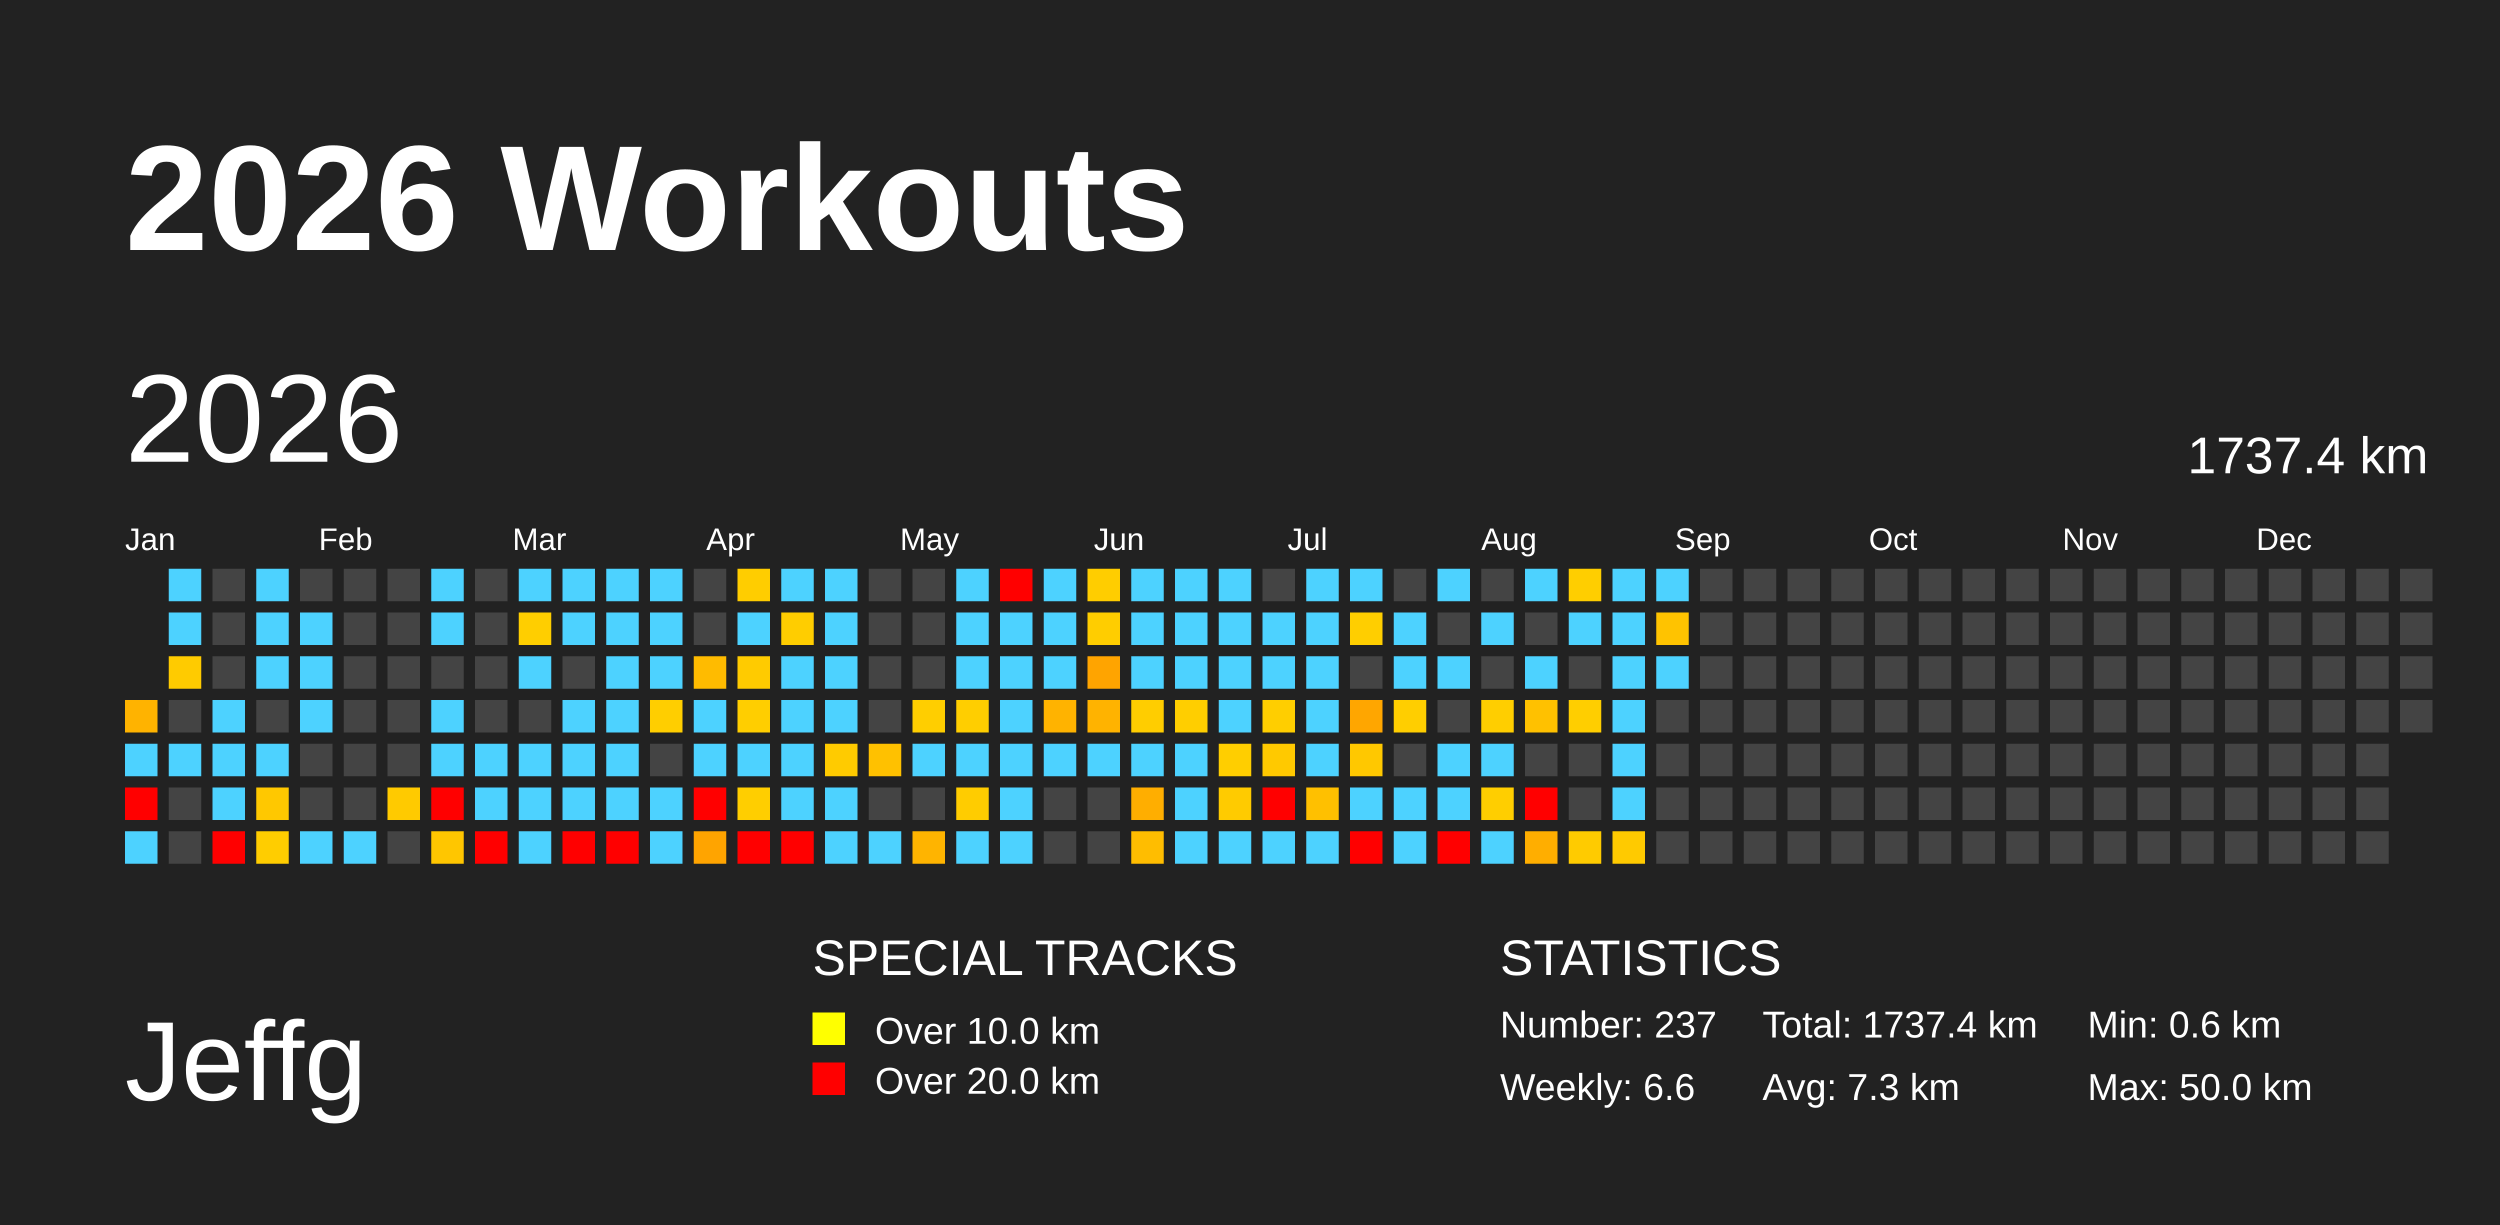
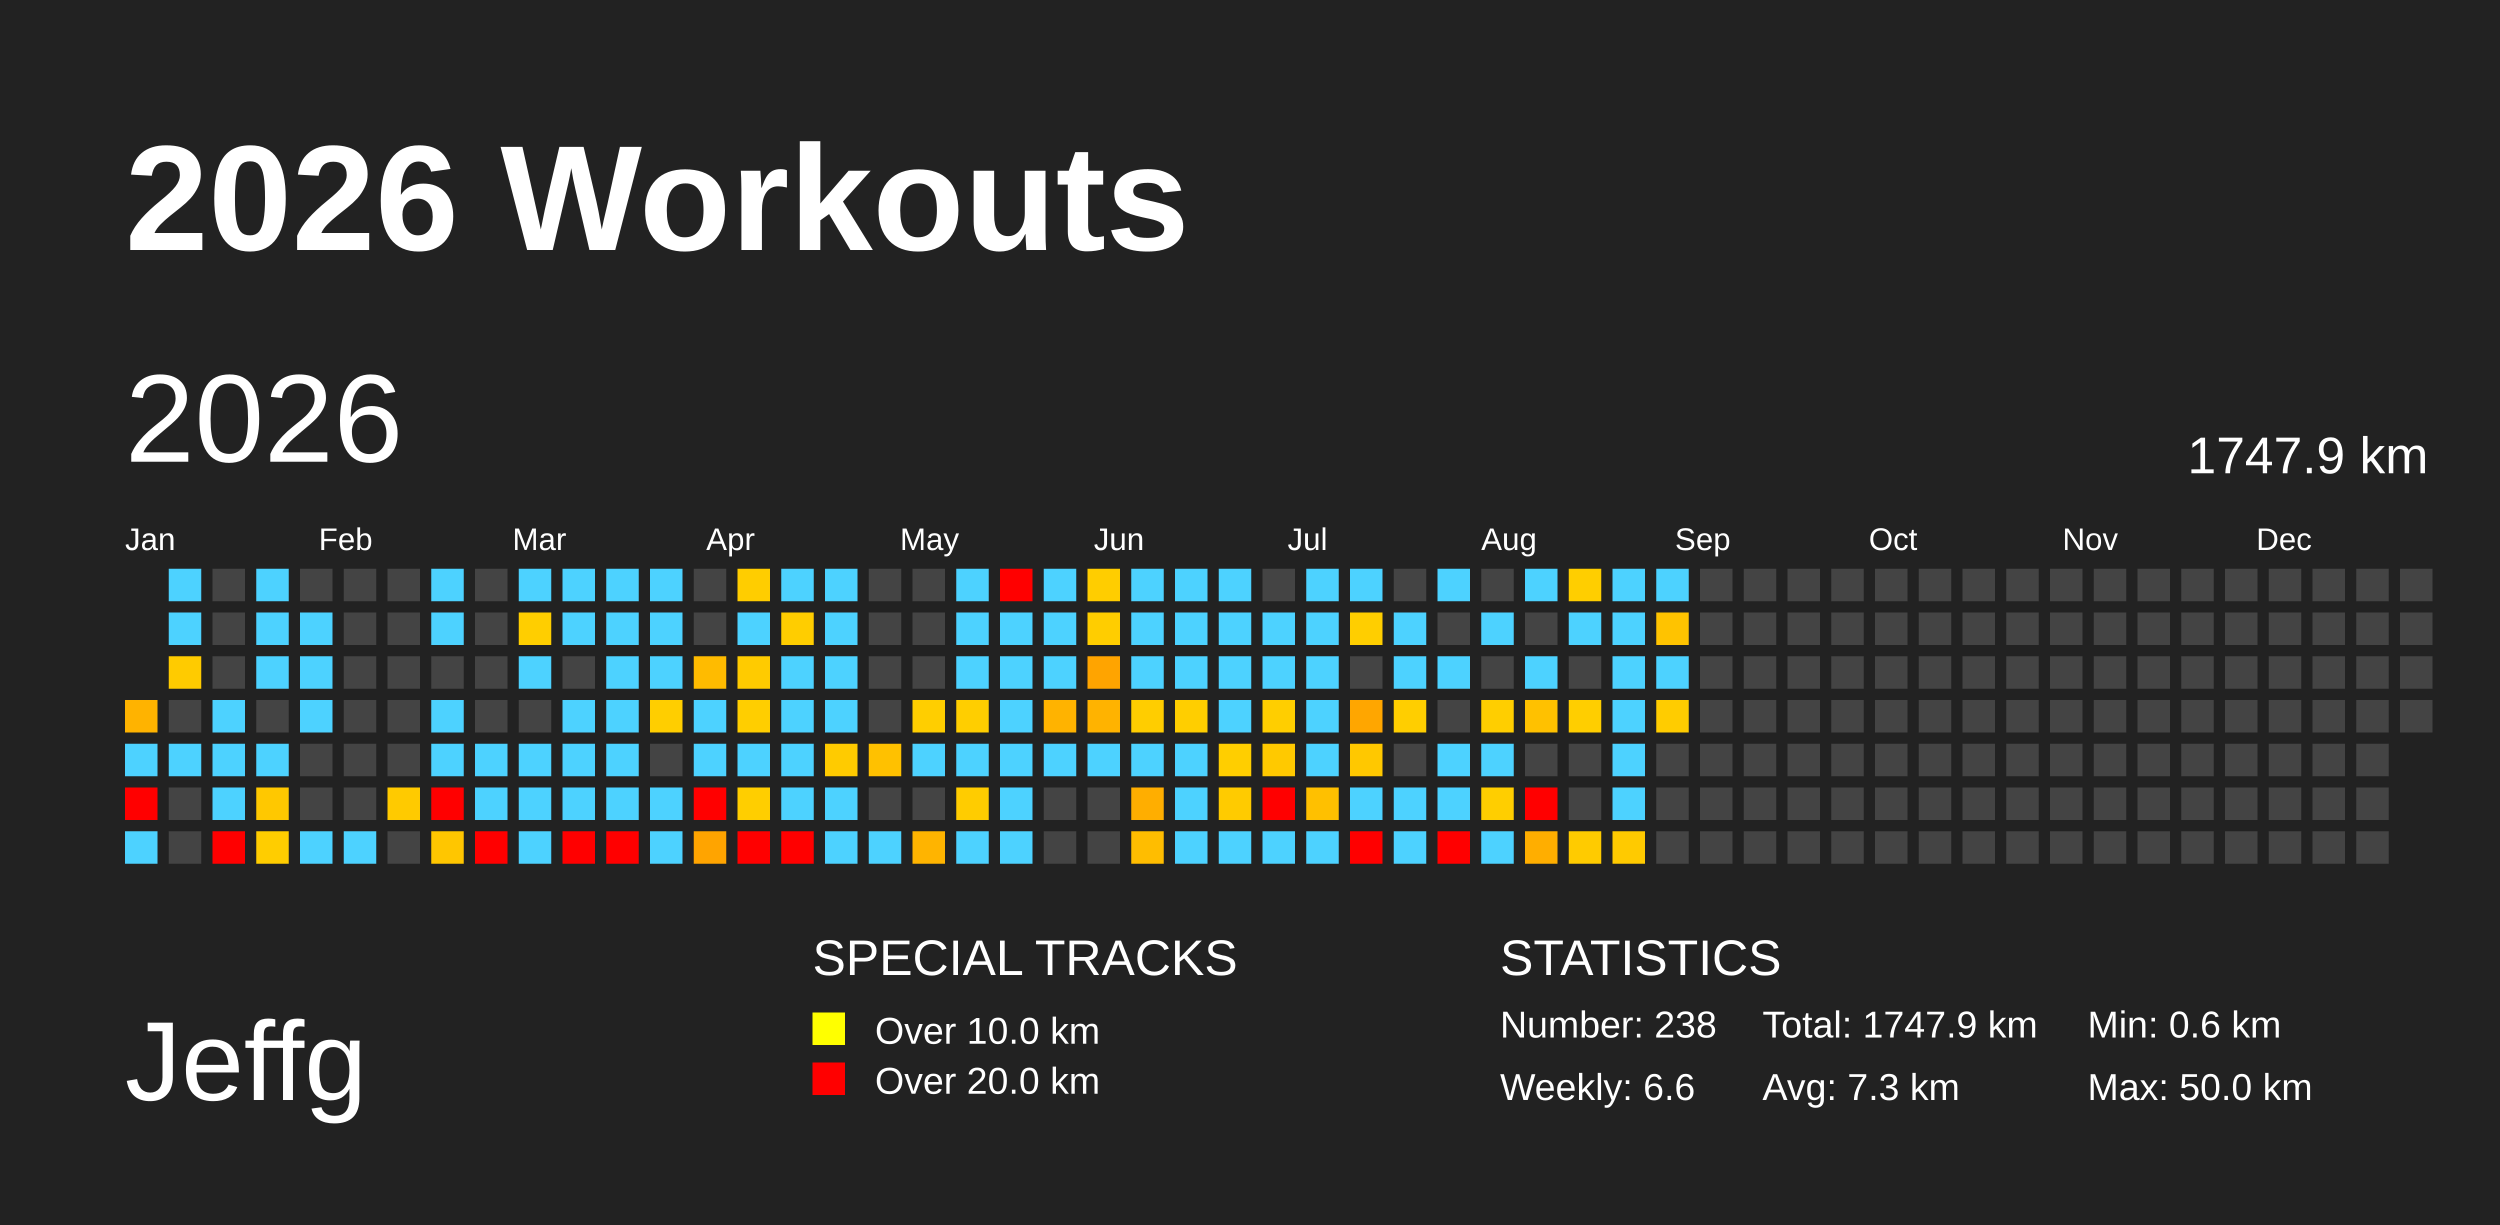
<svg xmlns="http://www.w3.org/2000/svg" baseProfile="full" height="98mm" version="1.1" viewBox="0,0,200,98" width="200mm">
  <defs />
  <rect fill="#222222" height="98" width="200" x="0" y="0" />
  <text fill="#FFFFFF" style="font-size:12px; font-family:Arial; font-weight:bold;" x="10" y="20">2026 Workouts</text>
  <text fill="#FFFFFF" style="font-size:9px; font-family:Arial" x="10" y="88">Jeffg</text>
  <text fill="#FFFFFF" style="font-size:4px; font-family:Arial" x="65" y="78">SPECIAL TRACKS</text>
  <rect fill="yellow" height="2.6" width="2.6" x="65" y="81" />
  <text fill="#FFFFFF" style="font-size:3px; font-family:Arial" x="70" y="83.5">Over 10.0 km</text>
  <rect fill="red" height="2.6" width="2.6" x="65" y="85" />
  <text fill="#FFFFFF" style="font-size:3px; font-family:Arial" x="70" y="87.5">Over 20.0 km</text>
  <text fill="#FFFFFF" style="font-size:4px; font-family:Arial" x="120" y="78">STATISTICS</text>
-   <text fill="#FFFFFF" style="font-size:3px; font-family:Arial" x="120" y="83">Number: 237</text>
+   <text fill="#FFFFFF" style="font-size:3px; font-family:Arial" x="120" y="83">Number: 238</text>
  <text fill="#FFFFFF" style="font-size:3px; font-family:Arial" x="120" y="88">Weekly: 6.6</text>
-   <text fill="#FFFFFF" style="font-size:3px; font-family:Arial" x="141" y="83">Total: 1737.4 km</text>
+   <text fill="#FFFFFF" style="font-size:3px; font-family:Arial" x="141" y="83">Total: 1747.9 km</text>
  <text fill="#FFFFFF" style="font-size:3px; font-family:Arial" x="141" y="88">Avg: 7.3 km</text>
  <text fill="#FFFFFF" style="font-size:3px; font-family:Arial" x="167" y="83">Min: 0.6 km</text>
  <text fill="#FFFFFF" style="font-size:3px; font-family:Arial" x="167" y="88">Max: 50.0 km</text>
  <text dominant-baseline="hanging" fill="#FFFFFF" style="font-size:10.0px; font-family:Arial;" x="10" y="30">2026</text>
-   <text dominant-baseline="hanging" fill="#FFFFFF" style="font-size:4.125px; font-family:Arial;" x="175" y="35">1737.4 km</text>
+   <text dominant-baseline="hanging" fill="#FFFFFF" style="font-size:4.125px; font-family:Arial;" x="175" y="35">1747.9 km</text>
  <text fill="#FFFFFF" style="font-size:2.5px; font-family:Arial" x="10.0" y="44">Jan</text>
  <text fill="#FFFFFF" style="font-size:2.5px; font-family:Arial" x="25.5" y="44">Feb</text>
  <text fill="#FFFFFF" style="font-size:2.5px; font-family:Arial" x="41.0" y="44">Mar</text>
  <text fill="#FFFFFF" style="font-size:2.5px; font-family:Arial" x="56.5" y="44">Apr</text>
  <text fill="#FFFFFF" style="font-size:2.5px; font-family:Arial" x="72.0" y="44">May</text>
  <text fill="#FFFFFF" style="font-size:2.5px; font-family:Arial" x="87.5" y="44">Jun</text>
  <text fill="#FFFFFF" style="font-size:2.5px; font-family:Arial" x="103.0" y="44">Jul</text>
  <text fill="#FFFFFF" style="font-size:2.5px; font-family:Arial" x="118.5" y="44">Aug</text>
  <text fill="#FFFFFF" style="font-size:2.5px; font-family:Arial" x="134.0" y="44">Sep</text>
  <text fill="#FFFFFF" style="font-size:2.5px; font-family:Arial" x="149.5" y="44">Oct</text>
  <text fill="#FFFFFF" style="font-size:2.5px; font-family:Arial" x="165.0" y="44">Nov</text>
  <text fill="#FFFFFF" style="font-size:2.5px; font-family:Arial" x="180.5" y="44">Dec</text>
  <rect fill="#ffb300" height="2.6" width="2.6" x="10.0" y="56.0" />
  <rect fill="#4dd2ff" height="2.6" width="2.6" x="10.0" y="59.5" />
  <rect fill="red" height="2.6" width="2.6" x="10.0" y="63.0" />
  <rect fill="#4dd2ff" height="2.6" width="2.6" x="10.0" y="66.5" />
  <rect fill="#4dd2ff" height="2.6" width="2.6" x="13.5" y="45.5" />
  <rect fill="#4dd2ff" height="2.6" width="2.6" x="13.5" y="49.0" />
  <rect fill="#ffcb00" height="2.6" width="2.6" x="13.5" y="52.5" />
  <rect fill="#444444" height="2.6" width="2.6" x="13.5" y="56.0" />
  <rect fill="#4dd2ff" height="2.6" width="2.6" x="13.5" y="59.5" />
  <rect fill="#444444" height="2.6" width="2.6" x="13.5" y="63.0" />
  <rect fill="#444444" height="2.6" width="2.6" x="13.5" y="66.5" />
  <rect fill="#444444" height="2.6" width="2.6" x="17.0" y="45.5" />
  <rect fill="#444444" height="2.6" width="2.6" x="17.0" y="49.0" />
  <rect fill="#444444" height="2.6" width="2.6" x="17.0" y="52.5" />
  <rect fill="#4dd2ff" height="2.6" width="2.6" x="17.0" y="56.0" />
  <rect fill="#4dd2ff" height="2.6" width="2.6" x="17.0" y="59.5" />
  <rect fill="#4dd2ff" height="2.6" width="2.6" x="17.0" y="63.0" />
  <rect fill="red" height="2.6" width="2.6" x="17.0" y="66.5" />
  <rect fill="#4dd2ff" height="2.6" width="2.6" x="20.5" y="45.5" />
  <rect fill="#4dd2ff" height="2.6" width="2.6" x="20.5" y="49.0" />
  <rect fill="#4dd2ff" height="2.6" width="2.6" x="20.5" y="52.5" />
  <rect fill="#444444" height="2.6" width="2.6" x="20.5" y="56.0" />
  <rect fill="#4dd2ff" height="2.6" width="2.6" x="20.5" y="59.5" />
  <rect fill="#ffc800" height="2.6" width="2.6" x="20.5" y="63.0" />
  <rect fill="#ffcd00" height="2.6" width="2.6" x="20.5" y="66.5" />
  <rect fill="#444444" height="2.6" width="2.6" x="24.0" y="45.5" />
  <rect fill="#4dd2ff" height="2.6" width="2.6" x="24.0" y="49.0" />
  <rect fill="#4dd2ff" height="2.6" width="2.6" x="24.0" y="52.5" />
  <rect fill="#4dd2ff" height="2.6" width="2.6" x="24.0" y="56.0" />
  <rect fill="#444444" height="2.6" width="2.6" x="24.0" y="59.5" />
  <rect fill="#444444" height="2.6" width="2.6" x="24.0" y="63.0" />
  <rect fill="#4dd2ff" height="2.6" width="2.6" x="24.0" y="66.5" />
  <rect fill="#444444" height="2.6" width="2.6" x="27.5" y="45.5" />
  <rect fill="#444444" height="2.6" width="2.6" x="27.5" y="49.0" />
  <rect fill="#444444" height="2.6" width="2.6" x="27.5" y="52.5" />
  <rect fill="#444444" height="2.6" width="2.6" x="27.5" y="56.0" />
  <rect fill="#444444" height="2.6" width="2.6" x="27.5" y="59.5" />
  <rect fill="#444444" height="2.6" width="2.6" x="27.5" y="63.0" />
  <rect fill="#4dd2ff" height="2.6" width="2.6" x="27.5" y="66.5" />
  <rect fill="#444444" height="2.6" width="2.6" x="31.0" y="45.5" />
  <rect fill="#444444" height="2.6" width="2.6" x="31.0" y="49.0" />
  <rect fill="#444444" height="2.6" width="2.6" x="31.0" y="52.5" />
  <rect fill="#444444" height="2.6" width="2.6" x="31.0" y="56.0" />
  <rect fill="#444444" height="2.6" width="2.6" x="31.0" y="59.5" />
  <rect fill="#ffca00" height="2.6" width="2.6" x="31.0" y="63.0" />
  <rect fill="#444444" height="2.6" width="2.6" x="31.0" y="66.5" />
  <rect fill="#4dd2ff" height="2.6" width="2.6" x="34.5" y="45.5" />
  <rect fill="#4dd2ff" height="2.6" width="2.6" x="34.5" y="49.0" />
  <rect fill="#444444" height="2.6" width="2.6" x="34.5" y="52.5" />
  <rect fill="#4dd2ff" height="2.6" width="2.6" x="34.5" y="56.0" />
  <rect fill="#4dd2ff" height="2.6" width="2.6" x="34.5" y="59.5" />
  <rect fill="red" height="2.6" width="2.6" x="34.5" y="63.0" />
  <rect fill="#ffc600" height="2.6" width="2.6" x="34.5" y="66.5" />
  <rect fill="#444444" height="2.6" width="2.6" x="38.0" y="45.5" />
  <rect fill="#444444" height="2.6" width="2.6" x="38.0" y="49.0" />
  <rect fill="#444444" height="2.6" width="2.6" x="38.0" y="52.5" />
  <rect fill="#444444" height="2.6" width="2.6" x="38.0" y="56.0" />
  <rect fill="#4dd2ff" height="2.6" width="2.6" x="38.0" y="59.5" />
  <rect fill="#4dd2ff" height="2.6" width="2.6" x="38.0" y="63.0" />
  <rect fill="red" height="2.6" width="2.6" x="38.0" y="66.5" />
  <rect fill="#4dd2ff" height="2.6" width="2.6" x="41.5" y="45.5" />
  <rect fill="#ffce00" height="2.6" width="2.6" x="41.5" y="49.0" />
  <rect fill="#4dd2ff" height="2.6" width="2.6" x="41.5" y="52.5" />
  <rect fill="#444444" height="2.6" width="2.6" x="41.5" y="56.0" />
  <rect fill="#4dd2ff" height="2.6" width="2.6" x="41.5" y="59.5" />
  <rect fill="#4dd2ff" height="2.6" width="2.6" x="41.5" y="63.0" />
  <rect fill="#4dd2ff" height="2.6" width="2.6" x="41.5" y="66.5" />
  <rect fill="#4dd2ff" height="2.6" width="2.6" x="45.0" y="45.5" />
  <rect fill="#4dd2ff" height="2.6" width="2.6" x="45.0" y="49.0" />
  <rect fill="#444444" height="2.6" width="2.6" x="45.0" y="52.5" />
  <rect fill="#4dd2ff" height="2.6" width="2.6" x="45.0" y="56.0" />
  <rect fill="#4dd2ff" height="2.6" width="2.6" x="45.0" y="59.5" />
  <rect fill="#4dd2ff" height="2.6" width="2.6" x="45.0" y="63.0" />
  <rect fill="red" height="2.6" width="2.6" x="45.0" y="66.5" />
  <rect fill="#4dd2ff" height="2.6" width="2.6" x="48.5" y="45.5" />
  <rect fill="#4dd2ff" height="2.6" width="2.6" x="48.5" y="49.0" />
  <rect fill="#4dd2ff" height="2.6" width="2.6" x="48.5" y="52.5" />
  <rect fill="#4dd2ff" height="2.6" width="2.6" x="48.5" y="56.0" />
  <rect fill="#4dd2ff" height="2.6" width="2.6" x="48.5" y="59.5" />
  <rect fill="#4dd2ff" height="2.6" width="2.6" x="48.5" y="63.0" />
  <rect fill="red" height="2.6" width="2.6" x="48.5" y="66.5" />
  <rect fill="#4dd2ff" height="2.6" width="2.6" x="52.0" y="45.5" />
  <rect fill="#4dd2ff" height="2.6" width="2.6" x="52.0" y="49.0" />
  <rect fill="#4dd2ff" height="2.6" width="2.6" x="52.0" y="52.5" />
  <rect fill="#ffce00" height="2.6" width="2.6" x="52.0" y="56.0" />
  <rect fill="#444444" height="2.6" width="2.6" x="52.0" y="59.5" />
  <rect fill="#4dd2ff" height="2.6" width="2.6" x="52.0" y="63.0" />
  <rect fill="#4dd2ff" height="2.6" width="2.6" x="52.0" y="66.5" />
  <rect fill="#444444" height="2.6" width="2.6" x="55.5" y="45.5" />
  <rect fill="#444444" height="2.6" width="2.6" x="55.5" y="49.0" />
  <rect fill="#ffbb00" height="2.6" width="2.6" x="55.5" y="52.5" />
  <rect fill="#4dd2ff" height="2.6" width="2.6" x="55.5" y="56.0" />
  <rect fill="#4dd2ff" height="2.6" width="2.6" x="55.5" y="59.5" />
  <rect fill="red" height="2.6" width="2.6" x="55.5" y="63.0" />
  <rect fill="#ffa400" height="2.6" width="2.6" x="55.5" y="66.5" />
  <rect fill="#ffcd00" height="2.6" width="2.6" x="59.0" y="45.5" />
  <rect fill="#4dd2ff" height="2.6" width="2.6" x="59.0" y="49.0" />
  <rect fill="#ffcb00" height="2.6" width="2.6" x="59.0" y="52.5" />
  <rect fill="#ffce00" height="2.6" width="2.6" x="59.0" y="56.0" />
  <rect fill="#4dd2ff" height="2.6" width="2.6" x="59.0" y="59.5" />
  <rect fill="#ffce00" height="2.6" width="2.6" x="59.0" y="63.0" />
  <rect fill="red" height="2.6" width="2.6" x="59.0" y="66.5" />
  <rect fill="#4dd2ff" height="2.6" width="2.6" x="62.5" y="45.5" />
  <rect fill="#ffcd00" height="2.6" width="2.6" x="62.5" y="49.0" />
  <rect fill="#4dd2ff" height="2.6" width="2.6" x="62.5" y="52.5" />
  <rect fill="#4dd2ff" height="2.6" width="2.6" x="62.5" y="56.0" />
  <rect fill="#4dd2ff" height="2.6" width="2.6" x="62.5" y="59.5" />
  <rect fill="#4dd2ff" height="2.6" width="2.6" x="62.5" y="63.0" />
  <rect fill="red" height="2.6" width="2.6" x="62.5" y="66.5" />
  <rect fill="#4dd2ff" height="2.6" width="2.6" x="66.0" y="45.5" />
  <rect fill="#4dd2ff" height="2.6" width="2.6" x="66.0" y="49.0" />
  <rect fill="#4dd2ff" height="2.6" width="2.6" x="66.0" y="52.5" />
  <rect fill="#4dd2ff" height="2.6" width="2.6" x="66.0" y="56.0" />
  <rect fill="#ffcb00" height="2.6" width="2.6" x="66.0" y="59.5" />
  <rect fill="#4dd2ff" height="2.6" width="2.6" x="66.0" y="63.0" />
  <rect fill="#4dd2ff" height="2.6" width="2.6" x="66.0" y="66.5" />
  <rect fill="#444444" height="2.6" width="2.6" x="69.5" y="45.5" />
  <rect fill="#444444" height="2.6" width="2.6" x="69.5" y="49.0" />
  <rect fill="#444444" height="2.6" width="2.6" x="69.5" y="52.5" />
  <rect fill="#444444" height="2.6" width="2.6" x="69.5" y="56.0" />
  <rect fill="#ffc100" height="2.6" width="2.6" x="69.5" y="59.5" />
  <rect fill="#444444" height="2.6" width="2.6" x="69.5" y="63.0" />
  <rect fill="#4dd2ff" height="2.6" width="2.6" x="69.5" y="66.5" />
  <rect fill="#444444" height="2.6" width="2.6" x="73.0" y="45.5" />
  <rect fill="#444444" height="2.6" width="2.6" x="73.0" y="49.0" />
  <rect fill="#444444" height="2.6" width="2.6" x="73.0" y="52.5" />
  <rect fill="#ffce00" height="2.6" width="2.6" x="73.0" y="56.0" />
  <rect fill="#4dd2ff" height="2.6" width="2.6" x="73.0" y="59.5" />
  <rect fill="#444444" height="2.6" width="2.6" x="73.0" y="63.0" />
  <rect fill="#ffb400" height="2.6" width="2.6" x="73.0" y="66.5" />
  <rect fill="#4dd2ff" height="2.6" width="2.6" x="76.5" y="45.5" />
  <rect fill="#4dd2ff" height="2.6" width="2.6" x="76.5" y="49.0" />
  <rect fill="#4dd2ff" height="2.6" width="2.6" x="76.5" y="52.5" />
  <rect fill="#ffce00" height="2.6" width="2.6" x="76.5" y="56.0" />
  <rect fill="#4dd2ff" height="2.6" width="2.6" x="76.5" y="59.5" />
  <rect fill="#ffcc00" height="2.6" width="2.6" x="76.5" y="63.0" />
  <rect fill="#4dd2ff" height="2.6" width="2.6" x="76.5" y="66.5" />
  <rect fill="red" height="2.6" width="2.6" x="80.0" y="45.5" />
  <rect fill="#4dd2ff" height="2.6" width="2.6" x="80.0" y="49.0" />
  <rect fill="#4dd2ff" height="2.6" width="2.6" x="80.0" y="52.5" />
  <rect fill="#4dd2ff" height="2.6" width="2.6" x="80.0" y="56.0" />
  <rect fill="#4dd2ff" height="2.6" width="2.6" x="80.0" y="59.5" />
  <rect fill="#4dd2ff" height="2.6" width="2.6" x="80.0" y="63.0" />
  <rect fill="#4dd2ff" height="2.6" width="2.6" x="80.0" y="66.5" />
  <rect fill="#4dd2ff" height="2.6" width="2.6" x="83.5" y="45.5" />
  <rect fill="#4dd2ff" height="2.6" width="2.6" x="83.5" y="49.0" />
  <rect fill="#4dd2ff" height="2.6" width="2.6" x="83.5" y="52.5" />
  <rect fill="#ffb300" height="2.6" width="2.6" x="83.5" y="56.0" />
  <rect fill="#4dd2ff" height="2.6" width="2.6" x="83.5" y="59.5" />
  <rect fill="#444444" height="2.6" width="2.6" x="83.5" y="63.0" />
  <rect fill="#444444" height="2.6" width="2.6" x="83.5" y="66.5" />
  <rect fill="#ffcd00" height="2.6" width="2.6" x="87.0" y="45.5" />
  <rect fill="#ffcd00" height="2.6" width="2.6" x="87.0" y="49.0" />
  <rect fill="#ffa400" height="2.6" width="2.6" x="87.0" y="52.5" />
  <rect fill="#ffb300" height="2.6" width="2.6" x="87.0" y="56.0" />
  <rect fill="#4dd2ff" height="2.6" width="2.6" x="87.0" y="59.5" />
  <rect fill="#444444" height="2.6" width="2.6" x="87.0" y="63.0" />
  <rect fill="#444444" height="2.6" width="2.6" x="87.0" y="66.5" />
  <rect fill="#4dd2ff" height="2.6" width="2.6" x="90.5" y="45.5" />
  <rect fill="#4dd2ff" height="2.6" width="2.6" x="90.5" y="49.0" />
  <rect fill="#4dd2ff" height="2.6" width="2.6" x="90.5" y="52.5" />
  <rect fill="#ffcd00" height="2.6" width="2.6" x="90.5" y="56.0" />
  <rect fill="#4dd2ff" height="2.6" width="2.6" x="90.5" y="59.5" />
  <rect fill="#ffae00" height="2.6" width="2.6" x="90.5" y="63.0" />
  <rect fill="#ffbd00" height="2.6" width="2.6" x="90.5" y="66.5" />
  <rect fill="#4dd2ff" height="2.6" width="2.6" x="94.0" y="45.5" />
  <rect fill="#4dd2ff" height="2.6" width="2.6" x="94.0" y="49.0" />
  <rect fill="#4dd2ff" height="2.6" width="2.6" x="94.0" y="52.5" />
  <rect fill="#ffce00" height="2.6" width="2.6" x="94.0" y="56.0" />
  <rect fill="#4dd2ff" height="2.6" width="2.6" x="94.0" y="59.5" />
  <rect fill="#4dd2ff" height="2.6" width="2.6" x="94.0" y="63.0" />
  <rect fill="#4dd2ff" height="2.6" width="2.6" x="94.0" y="66.5" />
  <rect fill="#4dd2ff" height="2.6" width="2.6" x="97.5" y="45.5" />
  <rect fill="#4dd2ff" height="2.6" width="2.6" x="97.5" y="49.0" />
  <rect fill="#4dd2ff" height="2.6" width="2.6" x="97.5" y="52.5" />
  <rect fill="#4dd2ff" height="2.6" width="2.6" x="97.5" y="56.0" />
  <rect fill="#ffce00" height="2.6" width="2.6" x="97.5" y="59.5" />
  <rect fill="#ffcb00" height="2.6" width="2.6" x="97.5" y="63.0" />
  <rect fill="#4dd2ff" height="2.6" width="2.6" x="97.5" y="66.5" />
  <rect fill="#444444" height="2.6" width="2.6" x="101.0" y="45.5" />
  <rect fill="#4dd2ff" height="2.6" width="2.6" x="101.0" y="49.0" />
  <rect fill="#4dd2ff" height="2.6" width="2.6" x="101.0" y="52.5" />
  <rect fill="#ffce00" height="2.6" width="2.6" x="101.0" y="56.0" />
  <rect fill="#ffc900" height="2.6" width="2.6" x="101.0" y="59.5" />
  <rect fill="red" height="2.6" width="2.6" x="101.0" y="63.0" />
  <rect fill="#4dd2ff" height="2.6" width="2.6" x="101.0" y="66.5" />
  <rect fill="#4dd2ff" height="2.6" width="2.6" x="104.5" y="45.5" />
  <rect fill="#4dd2ff" height="2.6" width="2.6" x="104.5" y="49.0" />
  <rect fill="#4dd2ff" height="2.6" width="2.6" x="104.5" y="52.5" />
  <rect fill="#4dd2ff" height="2.6" width="2.6" x="104.5" y="56.0" />
  <rect fill="#4dd2ff" height="2.6" width="2.6" x="104.5" y="59.5" />
  <rect fill="#ffc000" height="2.6" width="2.6" x="104.5" y="63.0" />
  <rect fill="#4dd2ff" height="2.6" width="2.6" x="104.5" y="66.5" />
  <rect fill="#4dd2ff" height="2.6" width="2.6" x="108.0" y="45.5" />
  <rect fill="#ffce00" height="2.6" width="2.6" x="108.0" y="49.0" />
  <rect fill="#444444" height="2.6" width="2.6" x="108.0" y="52.5" />
  <rect fill="#ffa600" height="2.6" width="2.6" x="108.0" y="56.0" />
  <rect fill="#ffc800" height="2.6" width="2.6" x="108.0" y="59.5" />
  <rect fill="#4dd2ff" height="2.6" width="2.6" x="108.0" y="63.0" />
  <rect fill="red" height="2.6" width="2.6" x="108.0" y="66.5" />
  <rect fill="#444444" height="2.6" width="2.6" x="111.5" y="45.5" />
  <rect fill="#4dd2ff" height="2.6" width="2.6" x="111.5" y="49.0" />
  <rect fill="#4dd2ff" height="2.6" width="2.6" x="111.5" y="52.5" />
  <rect fill="#ffce00" height="2.6" width="2.6" x="111.5" y="56.0" />
  <rect fill="#444444" height="2.6" width="2.6" x="111.5" y="59.5" />
  <rect fill="#4dd2ff" height="2.6" width="2.6" x="111.5" y="63.0" />
  <rect fill="#4dd2ff" height="2.6" width="2.6" x="111.5" y="66.5" />
  <rect fill="#4dd2ff" height="2.6" width="2.6" x="115.0" y="45.5" />
  <rect fill="#444444" height="2.6" width="2.6" x="115.0" y="49.0" />
  <rect fill="#4dd2ff" height="2.6" width="2.6" x="115.0" y="52.5" />
  <rect fill="#444444" height="2.6" width="2.6" x="115.0" y="56.0" />
  <rect fill="#4dd2ff" height="2.6" width="2.6" x="115.0" y="59.5" />
  <rect fill="#4dd2ff" height="2.6" width="2.6" x="115.0" y="63.0" />
  <rect fill="red" height="2.6" width="2.6" x="115.0" y="66.5" />
  <rect fill="#444444" height="2.6" width="2.6" x="118.5" y="45.5" />
  <rect fill="#4dd2ff" height="2.6" width="2.6" x="118.5" y="49.0" />
  <rect fill="#444444" height="2.6" width="2.6" x="118.5" y="52.5" />
  <rect fill="#ffce00" height="2.6" width="2.6" x="118.5" y="56.0" />
  <rect fill="#4dd2ff" height="2.6" width="2.6" x="118.5" y="59.5" />
  <rect fill="#ffce00" height="2.6" width="2.6" x="118.5" y="63.0" />
  <rect fill="#4dd2ff" height="2.6" width="2.6" x="118.5" y="66.5" />
  <rect fill="#4dd2ff" height="2.6" width="2.6" x="122.0" y="45.5" />
  <rect fill="#444444" height="2.6" width="2.6" x="122.0" y="49.0" />
  <rect fill="#4dd2ff" height="2.6" width="2.6" x="122.0" y="52.5" />
  <rect fill="#ffc100" height="2.6" width="2.6" x="122.0" y="56.0" />
  <rect fill="#444444" height="2.6" width="2.6" x="122.0" y="59.5" />
  <rect fill="red" height="2.6" width="2.6" x="122.0" y="63.0" />
  <rect fill="#ffae00" height="2.6" width="2.6" x="122.0" y="66.5" />
  <rect fill="#ffce00" height="2.6" width="2.6" x="125.5" y="45.5" />
  <rect fill="#4dd2ff" height="2.6" width="2.6" x="125.5" y="49.0" />
  <rect fill="#444444" height="2.6" width="2.6" x="125.5" y="52.5" />
  <rect fill="#ffce00" height="2.6" width="2.6" x="125.5" y="56.0" />
  <rect fill="#444444" height="2.6" width="2.6" x="125.5" y="59.5" />
  <rect fill="#444444" height="2.6" width="2.6" x="125.5" y="63.0" />
  <rect fill="#ffcb00" height="2.6" width="2.6" x="125.5" y="66.5" />
  <rect fill="#4dd2ff" height="2.6" width="2.6" x="129.0" y="45.5" />
  <rect fill="#4dd2ff" height="2.6" width="2.6" x="129.0" y="49.0" />
  <rect fill="#4dd2ff" height="2.6" width="2.6" x="129.0" y="52.5" />
  <rect fill="#4dd2ff" height="2.6" width="2.6" x="129.0" y="56.0" />
  <rect fill="#4dd2ff" height="2.6" width="2.6" x="129.0" y="59.5" />
  <rect fill="#4dd2ff" height="2.6" width="2.6" x="129.0" y="63.0" />
  <rect fill="#ffca00" height="2.6" width="2.6" x="129.0" y="66.5" />
  <rect fill="#4dd2ff" height="2.6" width="2.6" x="132.5" y="45.5" />
  <rect fill="#ffc300" height="2.6" width="2.6" x="132.5" y="49.0" />
  <rect fill="#4dd2ff" height="2.6" width="2.6" x="132.5" y="52.5" />
-   <rect fill="#444444" height="2.6" width="2.6" x="132.5" y="56.0" />
+   <rect fill="#ffcc00" height="2.6" width="2.6" x="132.5" y="56.0" />
  <rect fill="#444444" height="2.6" width="2.6" x="132.5" y="59.5" />
  <rect fill="#444444" height="2.6" width="2.6" x="132.5" y="63.0" />
  <rect fill="#444444" height="2.6" width="2.6" x="132.5" y="66.5" />
  <rect fill="#444444" height="2.6" width="2.6" x="136.0" y="45.5" />
  <rect fill="#444444" height="2.6" width="2.6" x="136.0" y="49.0" />
  <rect fill="#444444" height="2.6" width="2.6" x="136.0" y="52.5" />
  <rect fill="#444444" height="2.6" width="2.6" x="136.0" y="56.0" />
  <rect fill="#444444" height="2.6" width="2.6" x="136.0" y="59.5" />
  <rect fill="#444444" height="2.6" width="2.6" x="136.0" y="63.0" />
  <rect fill="#444444" height="2.6" width="2.6" x="136.0" y="66.5" />
  <rect fill="#444444" height="2.6" width="2.6" x="139.5" y="45.5" />
  <rect fill="#444444" height="2.6" width="2.6" x="139.5" y="49.0" />
  <rect fill="#444444" height="2.6" width="2.6" x="139.5" y="52.5" />
  <rect fill="#444444" height="2.6" width="2.6" x="139.5" y="56.0" />
  <rect fill="#444444" height="2.6" width="2.6" x="139.5" y="59.5" />
  <rect fill="#444444" height="2.6" width="2.6" x="139.5" y="63.0" />
  <rect fill="#444444" height="2.6" width="2.6" x="139.5" y="66.5" />
  <rect fill="#444444" height="2.6" width="2.6" x="143.0" y="45.5" />
  <rect fill="#444444" height="2.6" width="2.6" x="143.0" y="49.0" />
  <rect fill="#444444" height="2.6" width="2.6" x="143.0" y="52.5" />
  <rect fill="#444444" height="2.6" width="2.6" x="143.0" y="56.0" />
  <rect fill="#444444" height="2.6" width="2.6" x="143.0" y="59.5" />
  <rect fill="#444444" height="2.6" width="2.6" x="143.0" y="63.0" />
  <rect fill="#444444" height="2.6" width="2.6" x="143.0" y="66.5" />
  <rect fill="#444444" height="2.6" width="2.6" x="146.5" y="45.5" />
  <rect fill="#444444" height="2.6" width="2.6" x="146.5" y="49.0" />
  <rect fill="#444444" height="2.6" width="2.6" x="146.5" y="52.5" />
  <rect fill="#444444" height="2.6" width="2.6" x="146.5" y="56.0" />
  <rect fill="#444444" height="2.6" width="2.6" x="146.5" y="59.5" />
  <rect fill="#444444" height="2.6" width="2.6" x="146.5" y="63.0" />
  <rect fill="#444444" height="2.6" width="2.6" x="146.5" y="66.5" />
  <rect fill="#444444" height="2.6" width="2.6" x="150.0" y="45.5" />
  <rect fill="#444444" height="2.6" width="2.6" x="150.0" y="49.0" />
  <rect fill="#444444" height="2.6" width="2.6" x="150.0" y="52.5" />
  <rect fill="#444444" height="2.6" width="2.6" x="150.0" y="56.0" />
  <rect fill="#444444" height="2.6" width="2.6" x="150.0" y="59.5" />
  <rect fill="#444444" height="2.6" width="2.6" x="150.0" y="63.0" />
  <rect fill="#444444" height="2.6" width="2.6" x="150.0" y="66.5" />
  <rect fill="#444444" height="2.6" width="2.6" x="153.5" y="45.5" />
  <rect fill="#444444" height="2.6" width="2.6" x="153.5" y="49.0" />
  <rect fill="#444444" height="2.6" width="2.6" x="153.5" y="52.5" />
  <rect fill="#444444" height="2.6" width="2.6" x="153.5" y="56.0" />
  <rect fill="#444444" height="2.6" width="2.6" x="153.5" y="59.5" />
  <rect fill="#444444" height="2.6" width="2.6" x="153.5" y="63.0" />
  <rect fill="#444444" height="2.6" width="2.6" x="153.5" y="66.5" />
  <rect fill="#444444" height="2.6" width="2.6" x="157.0" y="45.5" />
  <rect fill="#444444" height="2.6" width="2.6" x="157.0" y="49.0" />
  <rect fill="#444444" height="2.6" width="2.6" x="157.0" y="52.5" />
  <rect fill="#444444" height="2.6" width="2.6" x="157.0" y="56.0" />
  <rect fill="#444444" height="2.6" width="2.6" x="157.0" y="59.5" />
  <rect fill="#444444" height="2.6" width="2.6" x="157.0" y="63.0" />
  <rect fill="#444444" height="2.6" width="2.6" x="157.0" y="66.5" />
  <rect fill="#444444" height="2.6" width="2.6" x="160.5" y="45.5" />
  <rect fill="#444444" height="2.6" width="2.6" x="160.5" y="49.0" />
  <rect fill="#444444" height="2.6" width="2.6" x="160.5" y="52.5" />
  <rect fill="#444444" height="2.6" width="2.6" x="160.5" y="56.0" />
  <rect fill="#444444" height="2.6" width="2.6" x="160.5" y="59.5" />
  <rect fill="#444444" height="2.6" width="2.6" x="160.5" y="63.0" />
  <rect fill="#444444" height="2.6" width="2.6" x="160.5" y="66.5" />
  <rect fill="#444444" height="2.6" width="2.6" x="164.0" y="45.5" />
  <rect fill="#444444" height="2.6" width="2.6" x="164.0" y="49.0" />
  <rect fill="#444444" height="2.6" width="2.6" x="164.0" y="52.5" />
  <rect fill="#444444" height="2.6" width="2.6" x="164.0" y="56.0" />
  <rect fill="#444444" height="2.6" width="2.6" x="164.0" y="59.5" />
  <rect fill="#444444" height="2.6" width="2.6" x="164.0" y="63.0" />
  <rect fill="#444444" height="2.6" width="2.6" x="164.0" y="66.5" />
  <rect fill="#444444" height="2.6" width="2.6" x="167.5" y="45.5" />
  <rect fill="#444444" height="2.6" width="2.6" x="167.5" y="49.0" />
  <rect fill="#444444" height="2.6" width="2.6" x="167.5" y="52.5" />
  <rect fill="#444444" height="2.6" width="2.6" x="167.5" y="56.0" />
  <rect fill="#444444" height="2.6" width="2.6" x="167.5" y="59.5" />
  <rect fill="#444444" height="2.6" width="2.6" x="167.5" y="63.0" />
  <rect fill="#444444" height="2.6" width="2.6" x="167.5" y="66.5" />
  <rect fill="#444444" height="2.6" width="2.6" x="171.0" y="45.5" />
  <rect fill="#444444" height="2.6" width="2.6" x="171.0" y="49.0" />
  <rect fill="#444444" height="2.6" width="2.6" x="171.0" y="52.5" />
  <rect fill="#444444" height="2.6" width="2.6" x="171.0" y="56.0" />
  <rect fill="#444444" height="2.6" width="2.6" x="171.0" y="59.5" />
  <rect fill="#444444" height="2.6" width="2.6" x="171.0" y="63.0" />
  <rect fill="#444444" height="2.6" width="2.6" x="171.0" y="66.5" />
  <rect fill="#444444" height="2.6" width="2.6" x="174.5" y="45.5" />
  <rect fill="#444444" height="2.6" width="2.6" x="174.5" y="49.0" />
  <rect fill="#444444" height="2.6" width="2.6" x="174.5" y="52.5" />
  <rect fill="#444444" height="2.6" width="2.6" x="174.5" y="56.0" />
  <rect fill="#444444" height="2.6" width="2.6" x="174.5" y="59.5" />
  <rect fill="#444444" height="2.6" width="2.6" x="174.5" y="63.0" />
  <rect fill="#444444" height="2.6" width="2.6" x="174.5" y="66.5" />
  <rect fill="#444444" height="2.6" width="2.6" x="178.0" y="45.5" />
  <rect fill="#444444" height="2.6" width="2.6" x="178.0" y="49.0" />
  <rect fill="#444444" height="2.6" width="2.6" x="178.0" y="52.5" />
  <rect fill="#444444" height="2.6" width="2.6" x="178.0" y="56.0" />
  <rect fill="#444444" height="2.6" width="2.6" x="178.0" y="59.5" />
  <rect fill="#444444" height="2.6" width="2.6" x="178.0" y="63.0" />
  <rect fill="#444444" height="2.6" width="2.6" x="178.0" y="66.5" />
  <rect fill="#444444" height="2.6" width="2.6" x="181.5" y="45.5" />
  <rect fill="#444444" height="2.6" width="2.6" x="181.5" y="49.0" />
  <rect fill="#444444" height="2.6" width="2.6" x="181.5" y="52.5" />
  <rect fill="#444444" height="2.6" width="2.6" x="181.5" y="56.0" />
  <rect fill="#444444" height="2.6" width="2.6" x="181.5" y="59.5" />
  <rect fill="#444444" height="2.6" width="2.6" x="181.5" y="63.0" />
  <rect fill="#444444" height="2.6" width="2.6" x="181.5" y="66.5" />
  <rect fill="#444444" height="2.6" width="2.6" x="185.0" y="45.5" />
  <rect fill="#444444" height="2.6" width="2.6" x="185.0" y="49.0" />
  <rect fill="#444444" height="2.6" width="2.6" x="185.0" y="52.5" />
  <rect fill="#444444" height="2.6" width="2.6" x="185.0" y="56.0" />
  <rect fill="#444444" height="2.6" width="2.6" x="185.0" y="59.5" />
  <rect fill="#444444" height="2.6" width="2.6" x="185.0" y="63.0" />
  <rect fill="#444444" height="2.6" width="2.6" x="185.0" y="66.5" />
  <rect fill="#444444" height="2.6" width="2.6" x="188.5" y="45.5" />
  <rect fill="#444444" height="2.6" width="2.6" x="188.5" y="49.0" />
  <rect fill="#444444" height="2.6" width="2.6" x="188.5" y="52.5" />
  <rect fill="#444444" height="2.6" width="2.6" x="188.5" y="56.0" />
  <rect fill="#444444" height="2.6" width="2.6" x="188.5" y="59.5" />
  <rect fill="#444444" height="2.6" width="2.6" x="188.5" y="63.0" />
  <rect fill="#444444" height="2.6" width="2.6" x="188.5" y="66.5" />
  <rect fill="#444444" height="2.6" width="2.6" x="192.0" y="45.5" />
  <rect fill="#444444" height="2.6" width="2.6" x="192.0" y="49.0" />
  <rect fill="#444444" height="2.6" width="2.6" x="192.0" y="52.5" />
  <rect fill="#444444" height="2.6" width="2.6" x="192.0" y="56.0" />
</svg>
